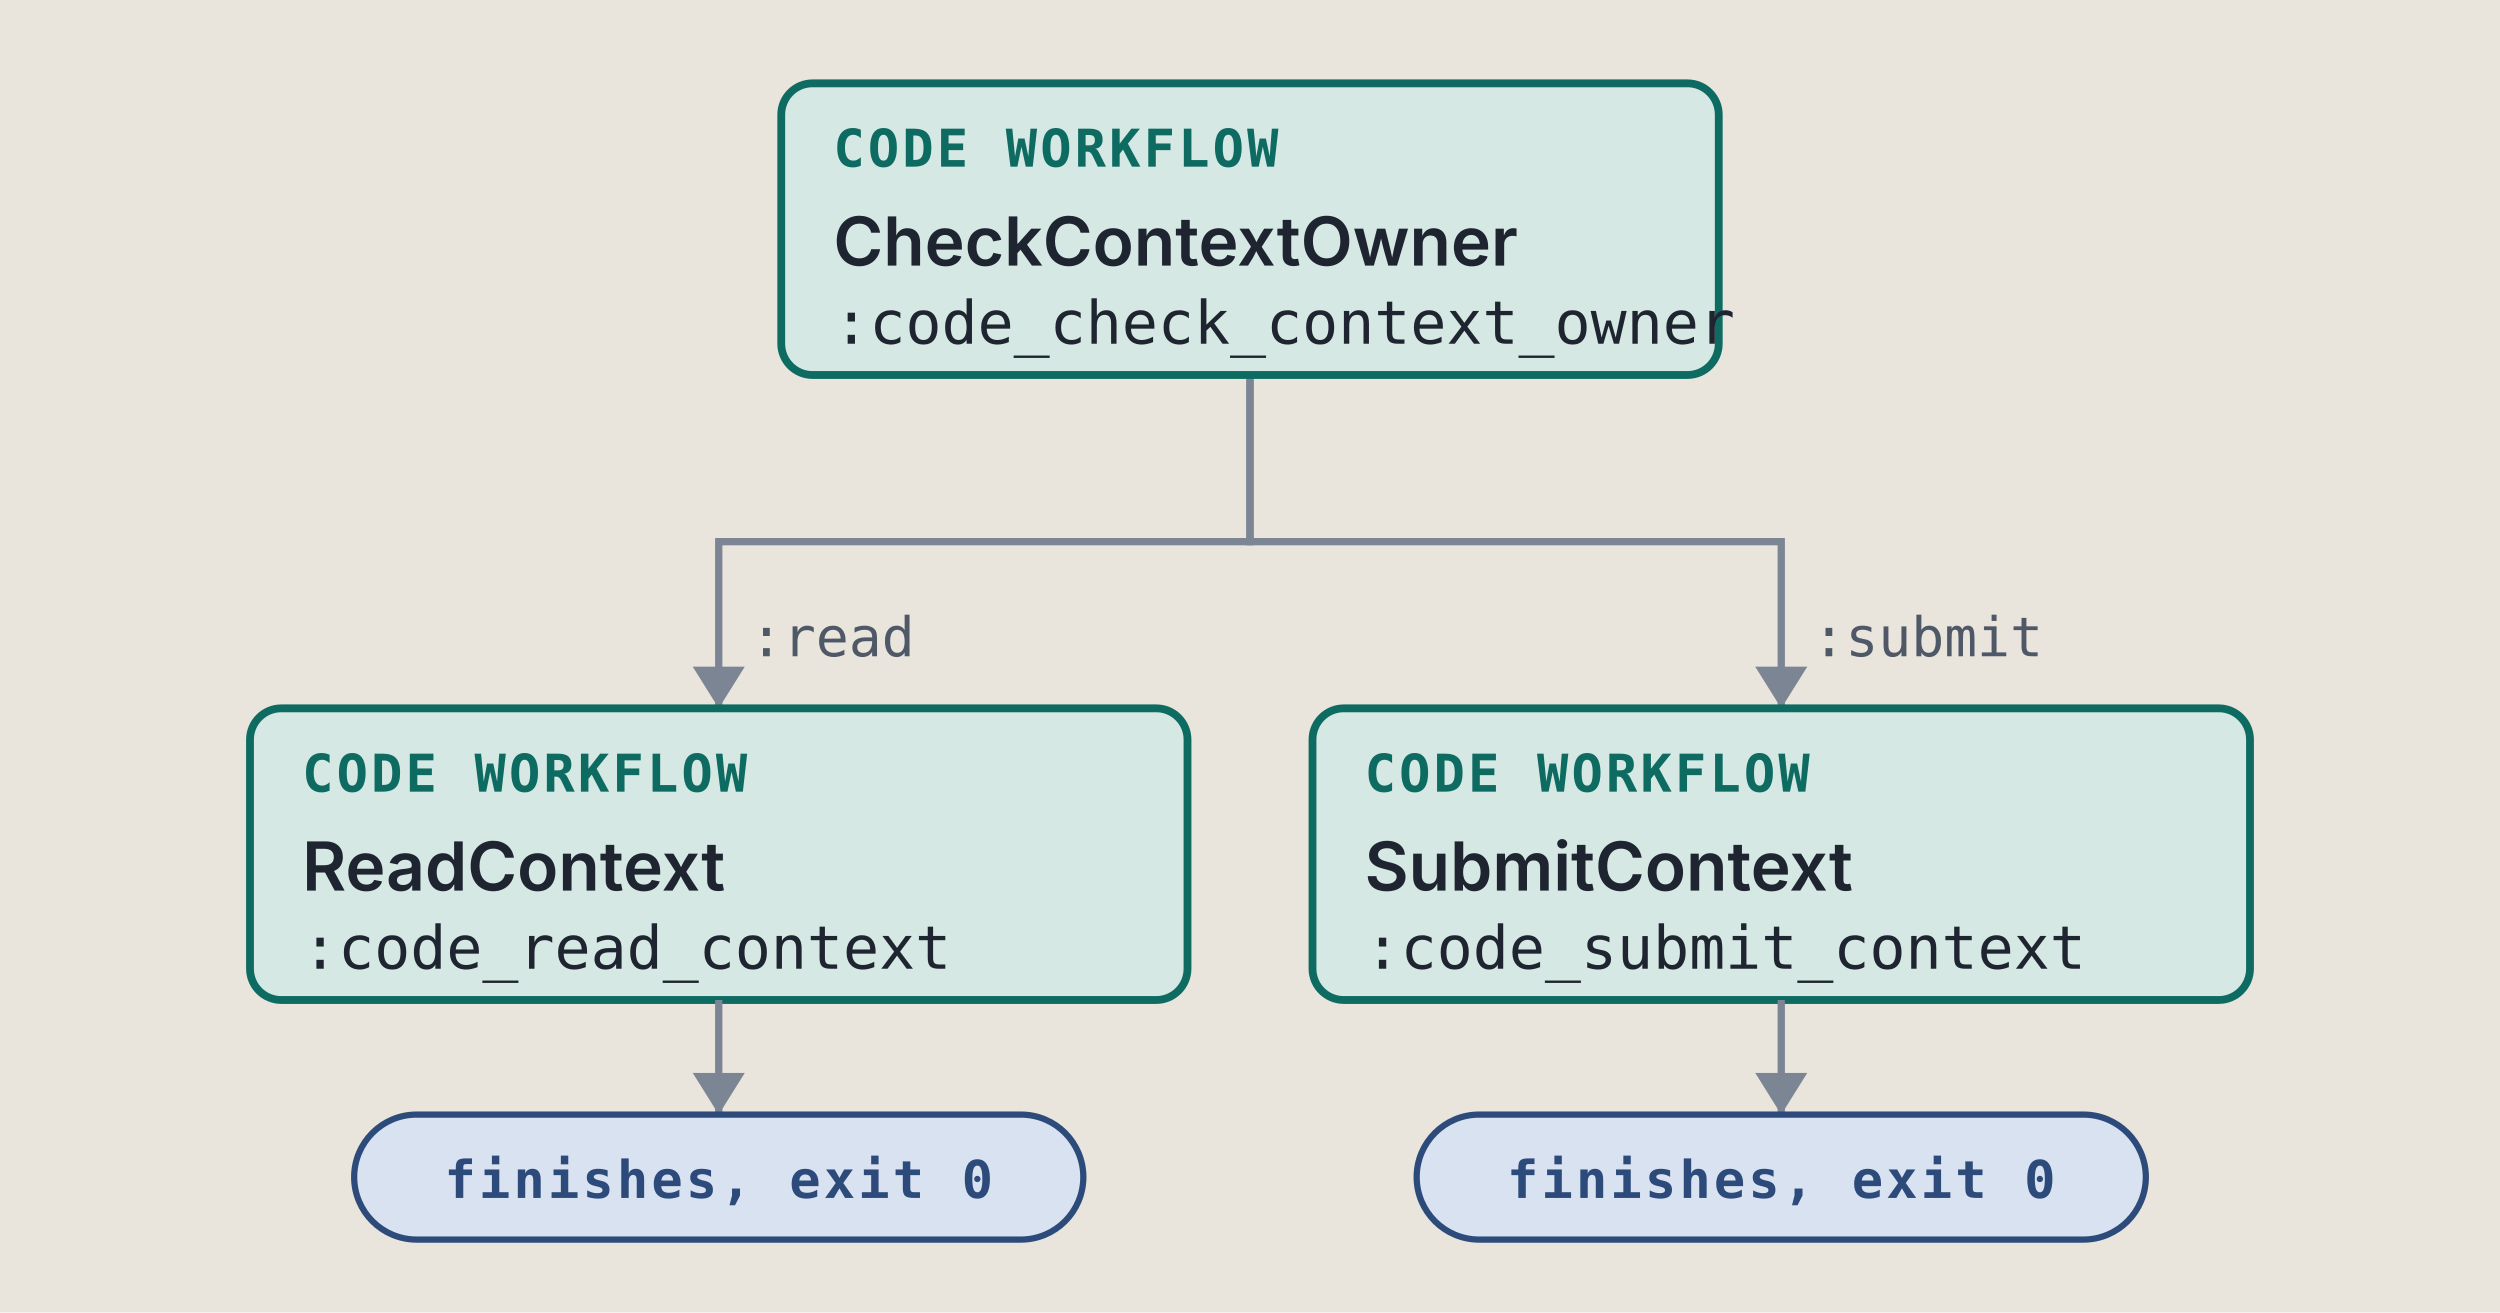
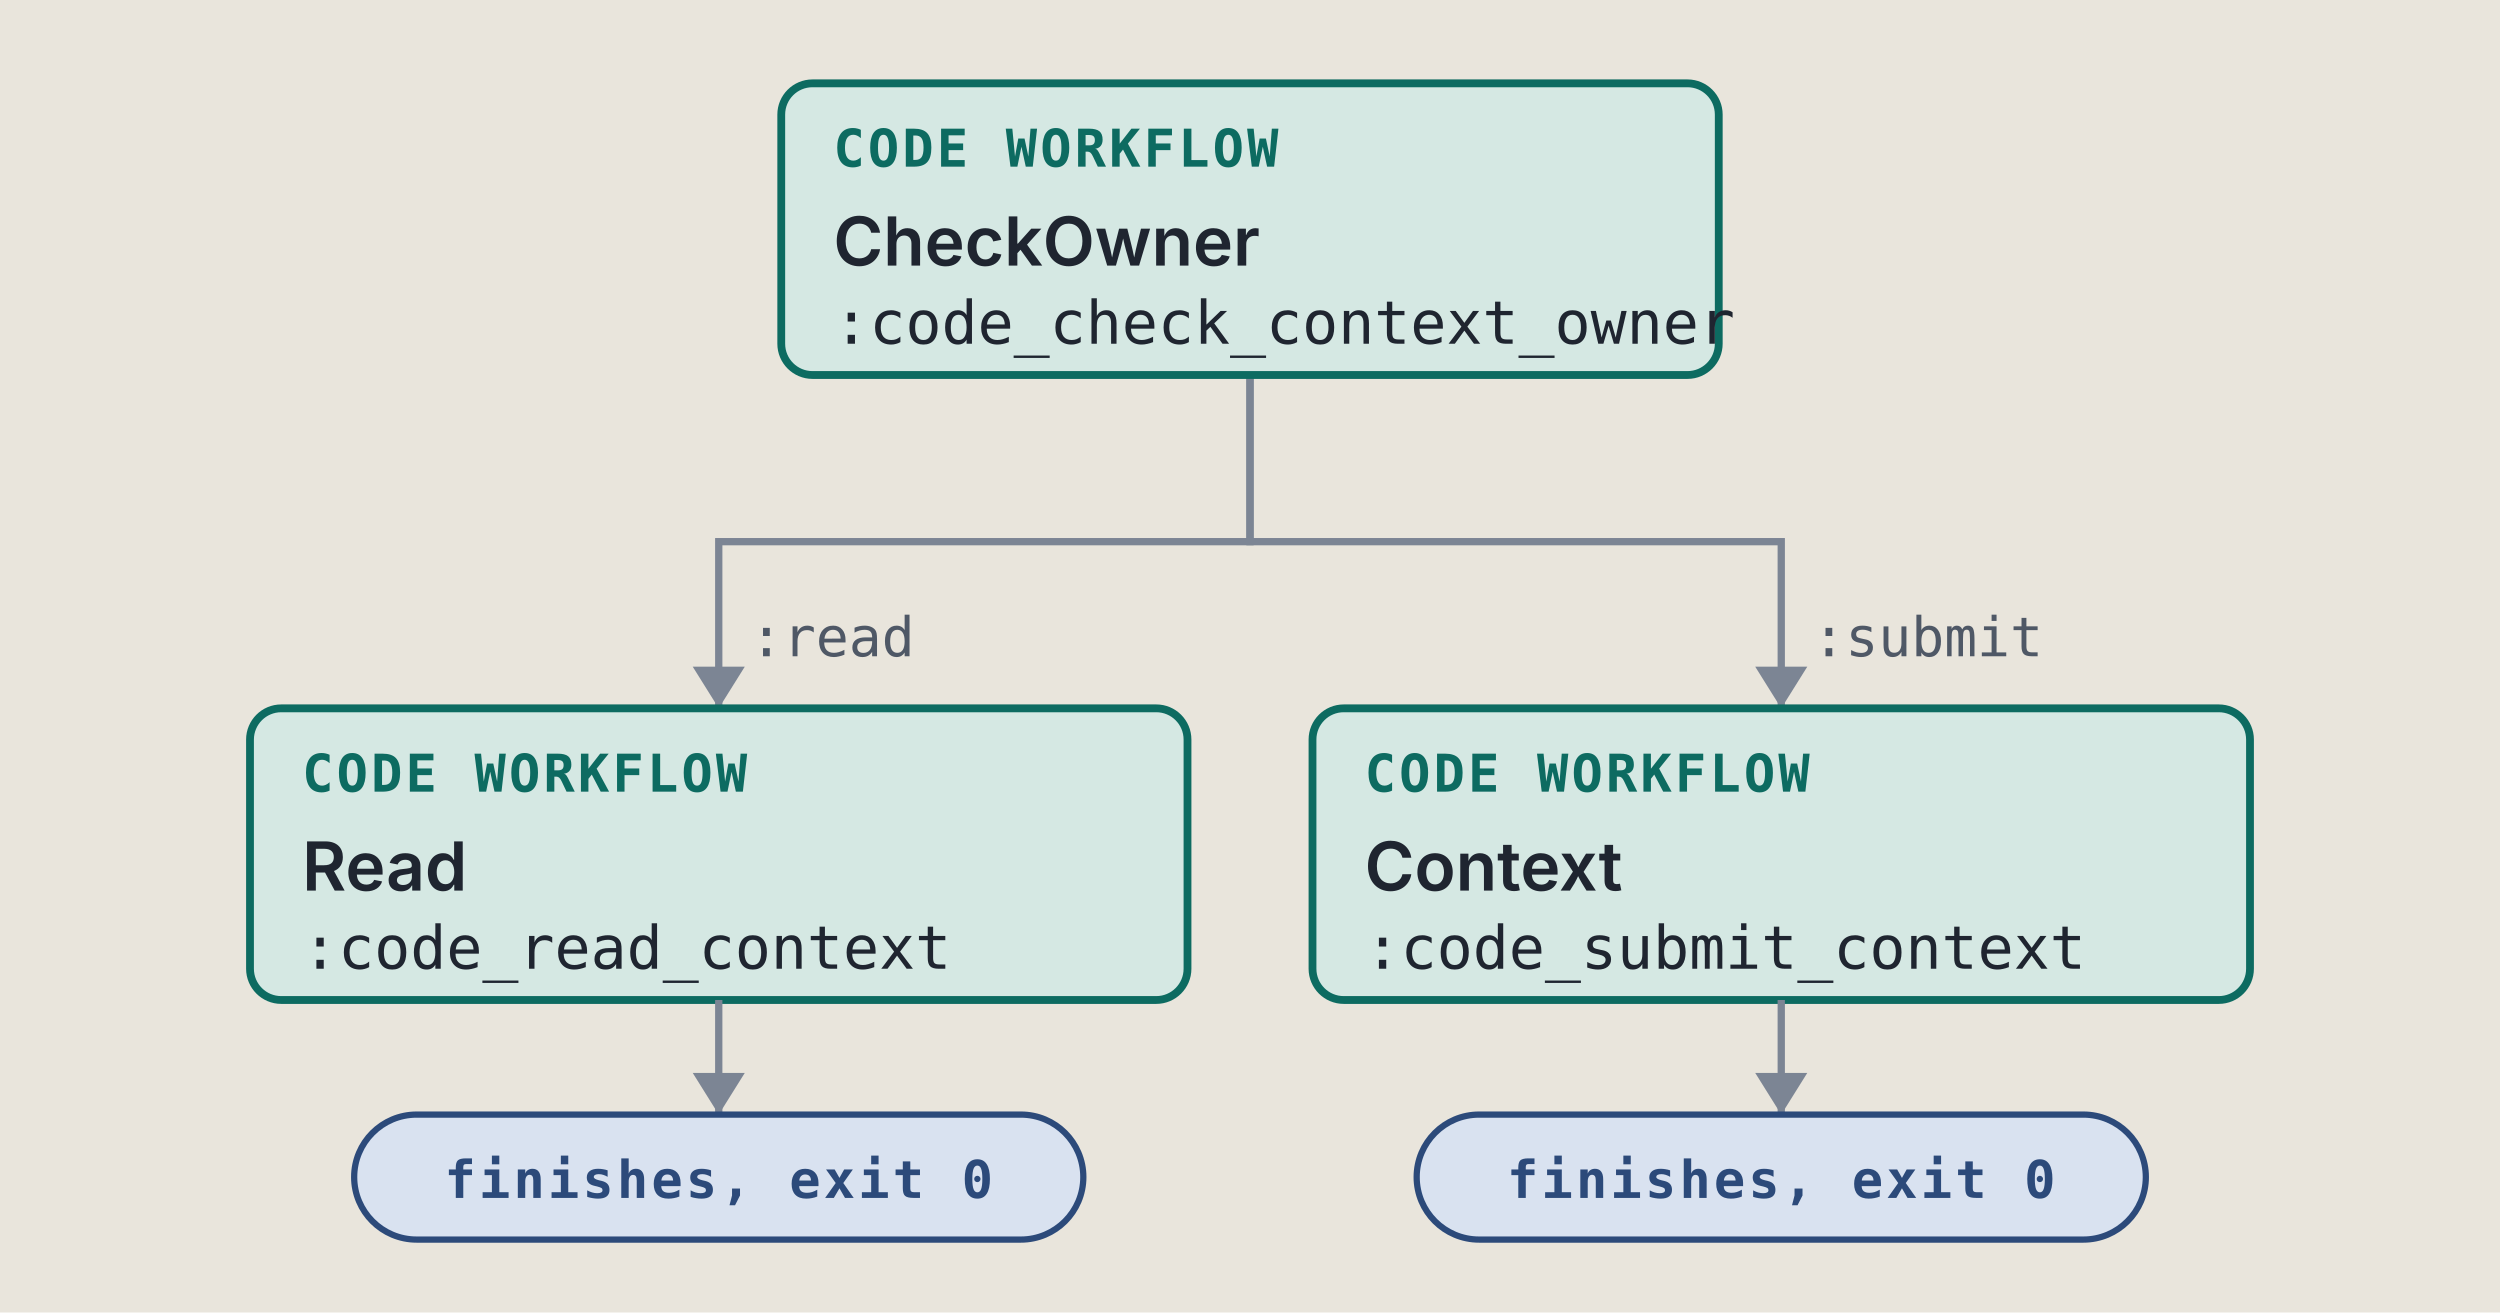
<svg xmlns="http://www.w3.org/2000/svg" viewBox="0 0 480 252" width="480" height="252" role="img" xml:space="preserve">
  <style>.ground { fill: #e9e5dc; }
.card { fill: #f4f1ea; stroke: #7c8594; stroke-width: 1; }
.lane-code { fill: #d5e8e3; stroke: #0d6b61; stroke-width: 1.5; }
.lane-agent { fill: #f1e2c7; stroke: #9a5508; stroke-width: 1.5; }
.stop-refusal { fill: #e4dcf5; stroke: #5b35b0; stroke-width: 1.2; }
.stop-failure { fill: #f4d9d4; stroke: #a8261b; stroke-width: 1.2; }
.end { fill: #d9e2f0; stroke: #2c4a7a; stroke-width: 1.2; }
.wire { fill: none; stroke: #7c8594; stroke-width: 1.4; }
.wire-read { fill: none; stroke: #7c8594; stroke-width: 1.4; stroke-dasharray: 5 3; }
.wire-refusal { fill: none; stroke: #5b35b0; stroke-width: 1.2; stroke-dasharray: 4 3; }
.wire-failure { fill: none; stroke: #a8261b; stroke-width: 1.2; stroke-dasharray: 4 3; }
.head { fill: #7c8594; }
.t { fill: #1f2530; font: 12px "IBM Plex Sans", system-ui, -apple-system, "Segoe UI", sans-serif; }
.tb { fill: #1f2530; font: 600 13px "IBM Plex Sans", system-ui, -apple-system, "Segoe UI", sans-serif; }
.tm { fill: #1f2530; font: 11.5px "IBM Plex Mono", ui-monospace, Menlo, Consolas, monospace; }
.tag { font: 600 10px "IBM Plex Mono", ui-monospace, Menlo, Consolas, monospace; letter-spacing: .06em; }
.tag-code { fill: #0d6b61; } .tag-agent { fill: #9a5508; } .tag-refusal { fill: #5b35b0; }
.tag-failure { fill: #a8261b; } .tag-end { fill: #2c4a7a; } .tag-muted { fill: #4f5866; }
.tm.tag-muted { font-size: 10.5px; }
.db { fill: #d9e2f0; stroke: #2c4a7a; stroke-width: 1.2; }
.codebox { fill: #f4f1ea; stroke: #7c8594; stroke-width: 1; }
.cx { fill: #1f2530; font: 12px "IBM Plex Mono", ui-monospace, Menlo, Consolas, monospace; white-space: pre; }
.cx-n { fill: #4f5866; font: 11px "IBM Plex Mono", ui-monospace, Menlo, Consolas, monospace; }
.cx-k { fill: #5b35b0; } .cx-s { fill: #9a5508; } .cx-y { fill: #0d6b61; }
.cx-w { fill: #2c4a7a; font-weight: 600; } .cx-t { fill: #a8261b; } .cx-c { fill: #4f5866; font-style: italic; }
.badge { fill: #2c4a7a; } .badge-t { fill: #e9e5dc; font: 600 11px "IBM Plex Mono", ui-monospace, Menlo, Consolas, monospace; }
.bracket { fill: none; stroke: #2c4a7a; stroke-width: 1.4; }
.term { fill: #16191e; stroke: #7c8594; stroke-width: 1; }
.term-t { fill: #e6e2d8; font: 12px "IBM Plex Mono", ui-monospace, Menlo, Consolas, monospace; }
.term-p { fill: #8fd18f; font: 12px "IBM Plex Mono", ui-monospace, Menlo, Consolas, monospace; }
.term-m { fill: #a3abb6; font: 12px "IBM Plex Mono", ui-monospace, Menlo, Consolas, monospace; }
.big { font: 700 36px "IBM Plex Mono", ui-monospace, Menlo, Consolas, monospace; }

@media (prefers-color-scheme: dark) {
.ground { fill: #171a1f; }
.card { fill: #20242b; stroke: #8a93a2; stroke-width: 1; }
.lane-code { fill: #173a36; stroke: #5cc4b4; stroke-width: 1.5; }
.lane-agent { fill: #3d2e17; stroke: #e5a95a; stroke-width: 1.5; }
.stop-refusal { fill: #2d2445; stroke: #b59cf2; stroke-width: 1.2; }
.stop-failure { fill: #45211e; stroke: #f2958a; stroke-width: 1.2; }
.end { fill: #1f2c42; stroke: #97b6e8; stroke-width: 1.2; }
.wire { fill: none; stroke: #8a93a2; stroke-width: 1.4; }
.wire-read { fill: none; stroke: #8a93a2; stroke-width: 1.4; stroke-dasharray: 5 3; }
.wire-refusal { fill: none; stroke: #b59cf2; stroke-width: 1.2; stroke-dasharray: 4 3; }
.wire-failure { fill: none; stroke: #f2958a; stroke-width: 1.2; stroke-dasharray: 4 3; }
.head { fill: #8a93a2; }
.t { fill: #e8e4da; font: 12px "IBM Plex Sans", system-ui, -apple-system, "Segoe UI", sans-serif; }
.tb { fill: #e8e4da; font: 600 13px "IBM Plex Sans", system-ui, -apple-system, "Segoe UI", sans-serif; }
.tm { fill: #e8e4da; font: 11.5px "IBM Plex Mono", ui-monospace, Menlo, Consolas, monospace; }
.tag { font: 600 10px "IBM Plex Mono", ui-monospace, Menlo, Consolas, monospace; letter-spacing: .06em; }
.tag-code { fill: #5cc4b4; } .tag-agent { fill: #e5a95a; } .tag-refusal { fill: #b59cf2; }
.tag-failure { fill: #f2958a; } .tag-end { fill: #97b6e8; } .tag-muted { fill: #b3b9c3; }
.tm.tag-muted { font-size: 10.5px; }
.db { fill: #1f2c42; stroke: #97b6e8; stroke-width: 1.2; }
.codebox { fill: #20242b; stroke: #8a93a2; stroke-width: 1; }
.cx { fill: #e8e4da; font: 12px "IBM Plex Mono", ui-monospace, Menlo, Consolas, monospace; white-space: pre; }
.cx-n { fill: #b3b9c3; font: 11px "IBM Plex Mono", ui-monospace, Menlo, Consolas, monospace; }
.cx-k { fill: #b59cf2; } .cx-s { fill: #e5a95a; } .cx-y { fill: #5cc4b4; }
.cx-w { fill: #97b6e8; font-weight: 600; } .cx-t { fill: #f2958a; } .cx-c { fill: #b3b9c3; font-style: italic; }
.badge { fill: #97b6e8; } .badge-t { fill: #171a1f; font: 600 11px "IBM Plex Mono", ui-monospace, Menlo, Consolas, monospace; }
.bracket { fill: none; stroke: #97b6e8; stroke-width: 1.4; }
.term { fill: #16191e; stroke: #8a93a2; stroke-width: 1; }
.term-t { fill: #e6e2d8; font: 12px "IBM Plex Mono", ui-monospace, Menlo, Consolas, monospace; }
.term-p { fill: #8fd18f; font: 12px "IBM Plex Mono", ui-monospace, Menlo, Consolas, monospace; }
.term-m { fill: #a3abb6; font: 12px "IBM Plex Mono", ui-monospace, Menlo, Consolas, monospace; }
.big { font: 700 36px "IBM Plex Mono", ui-monospace, Menlo, Consolas, monospace; }
}</style>
  <rect width="100%" height="100%" class="ground" />
  <path d="M 240 72 L 240 104 L 342 104 L 342 136" class="wire" />
  <path d="M 337 128 L 342 136 L 347 128 Z" class="head" />
  <text x="348" y="126" class="tm tag-muted" text-anchor="start">:submit</text>
  <path d="M 240 72 L 240 104 L 138 104 L 138 136" class="wire" />
  <path d="M 133 128 L 138 136 L 143 128 Z" class="head" />
  <text x="144" y="126" class="tm tag-muted" text-anchor="start">:read</text>
  <rect x="150" y="16" width="180" height="56" rx="6" class="lane-code" />
  <text x="160" y="32" class="tag tag-code" text-anchor="start">CODE WORKFLOW</text>
-   <text x="160" y="51" class="tb" text-anchor="start">CheckContextOwner</text>
+   <text x="160" y="51" class="tb" text-anchor="start">CheckOwner</text>
  <text x="160" y="66" class="tm" text-anchor="start">:code_check_context_owner</text>
  <rect x="48" y="136" width="180" height="56" rx="6" class="lane-code" />
  <text x="58" y="152" class="tag tag-code" text-anchor="start">CODE WORKFLOW</text>
-   <text x="58" y="171" class="tb" text-anchor="start">ReadContext</text>
+   <text x="58" y="171" class="tb" text-anchor="start">Read</text>
  <text x="58" y="186" class="tm" text-anchor="start">:code_read_context</text>
  <rect x="252" y="136" width="180" height="56" rx="6" class="lane-code" />
  <text x="262" y="152" class="tag tag-code" text-anchor="start">CODE WORKFLOW</text>
-   <text x="262" y="171" class="tb" text-anchor="start">SubmitContext</text>
+   <text x="262" y="171" class="tb" text-anchor="start">Context</text>
  <text x="262" y="186" class="tm" text-anchor="start">:code_submit_context</text>
  <path d="M 138 192 L 138 214" class="wire" />
  <path d="M 133 206 L 138 214 L 143 206 Z" class="head" />
  <rect x="68" y="214" width="140" height="24" rx="12" class="end" />
  <text x="138" y="230" class="tag tag-end" text-anchor="middle">finishes, exit 0</text>
  <path d="M 342 192 L 342 214" class="wire" />
  <path d="M 337 206 L 342 214 L 347 206 Z" class="head" />
  <rect x="272" y="214" width="140" height="24" rx="12" class="end" />
  <text x="342" y="230" class="tag tag-end" text-anchor="middle">finishes, exit 0</text>
</svg>
